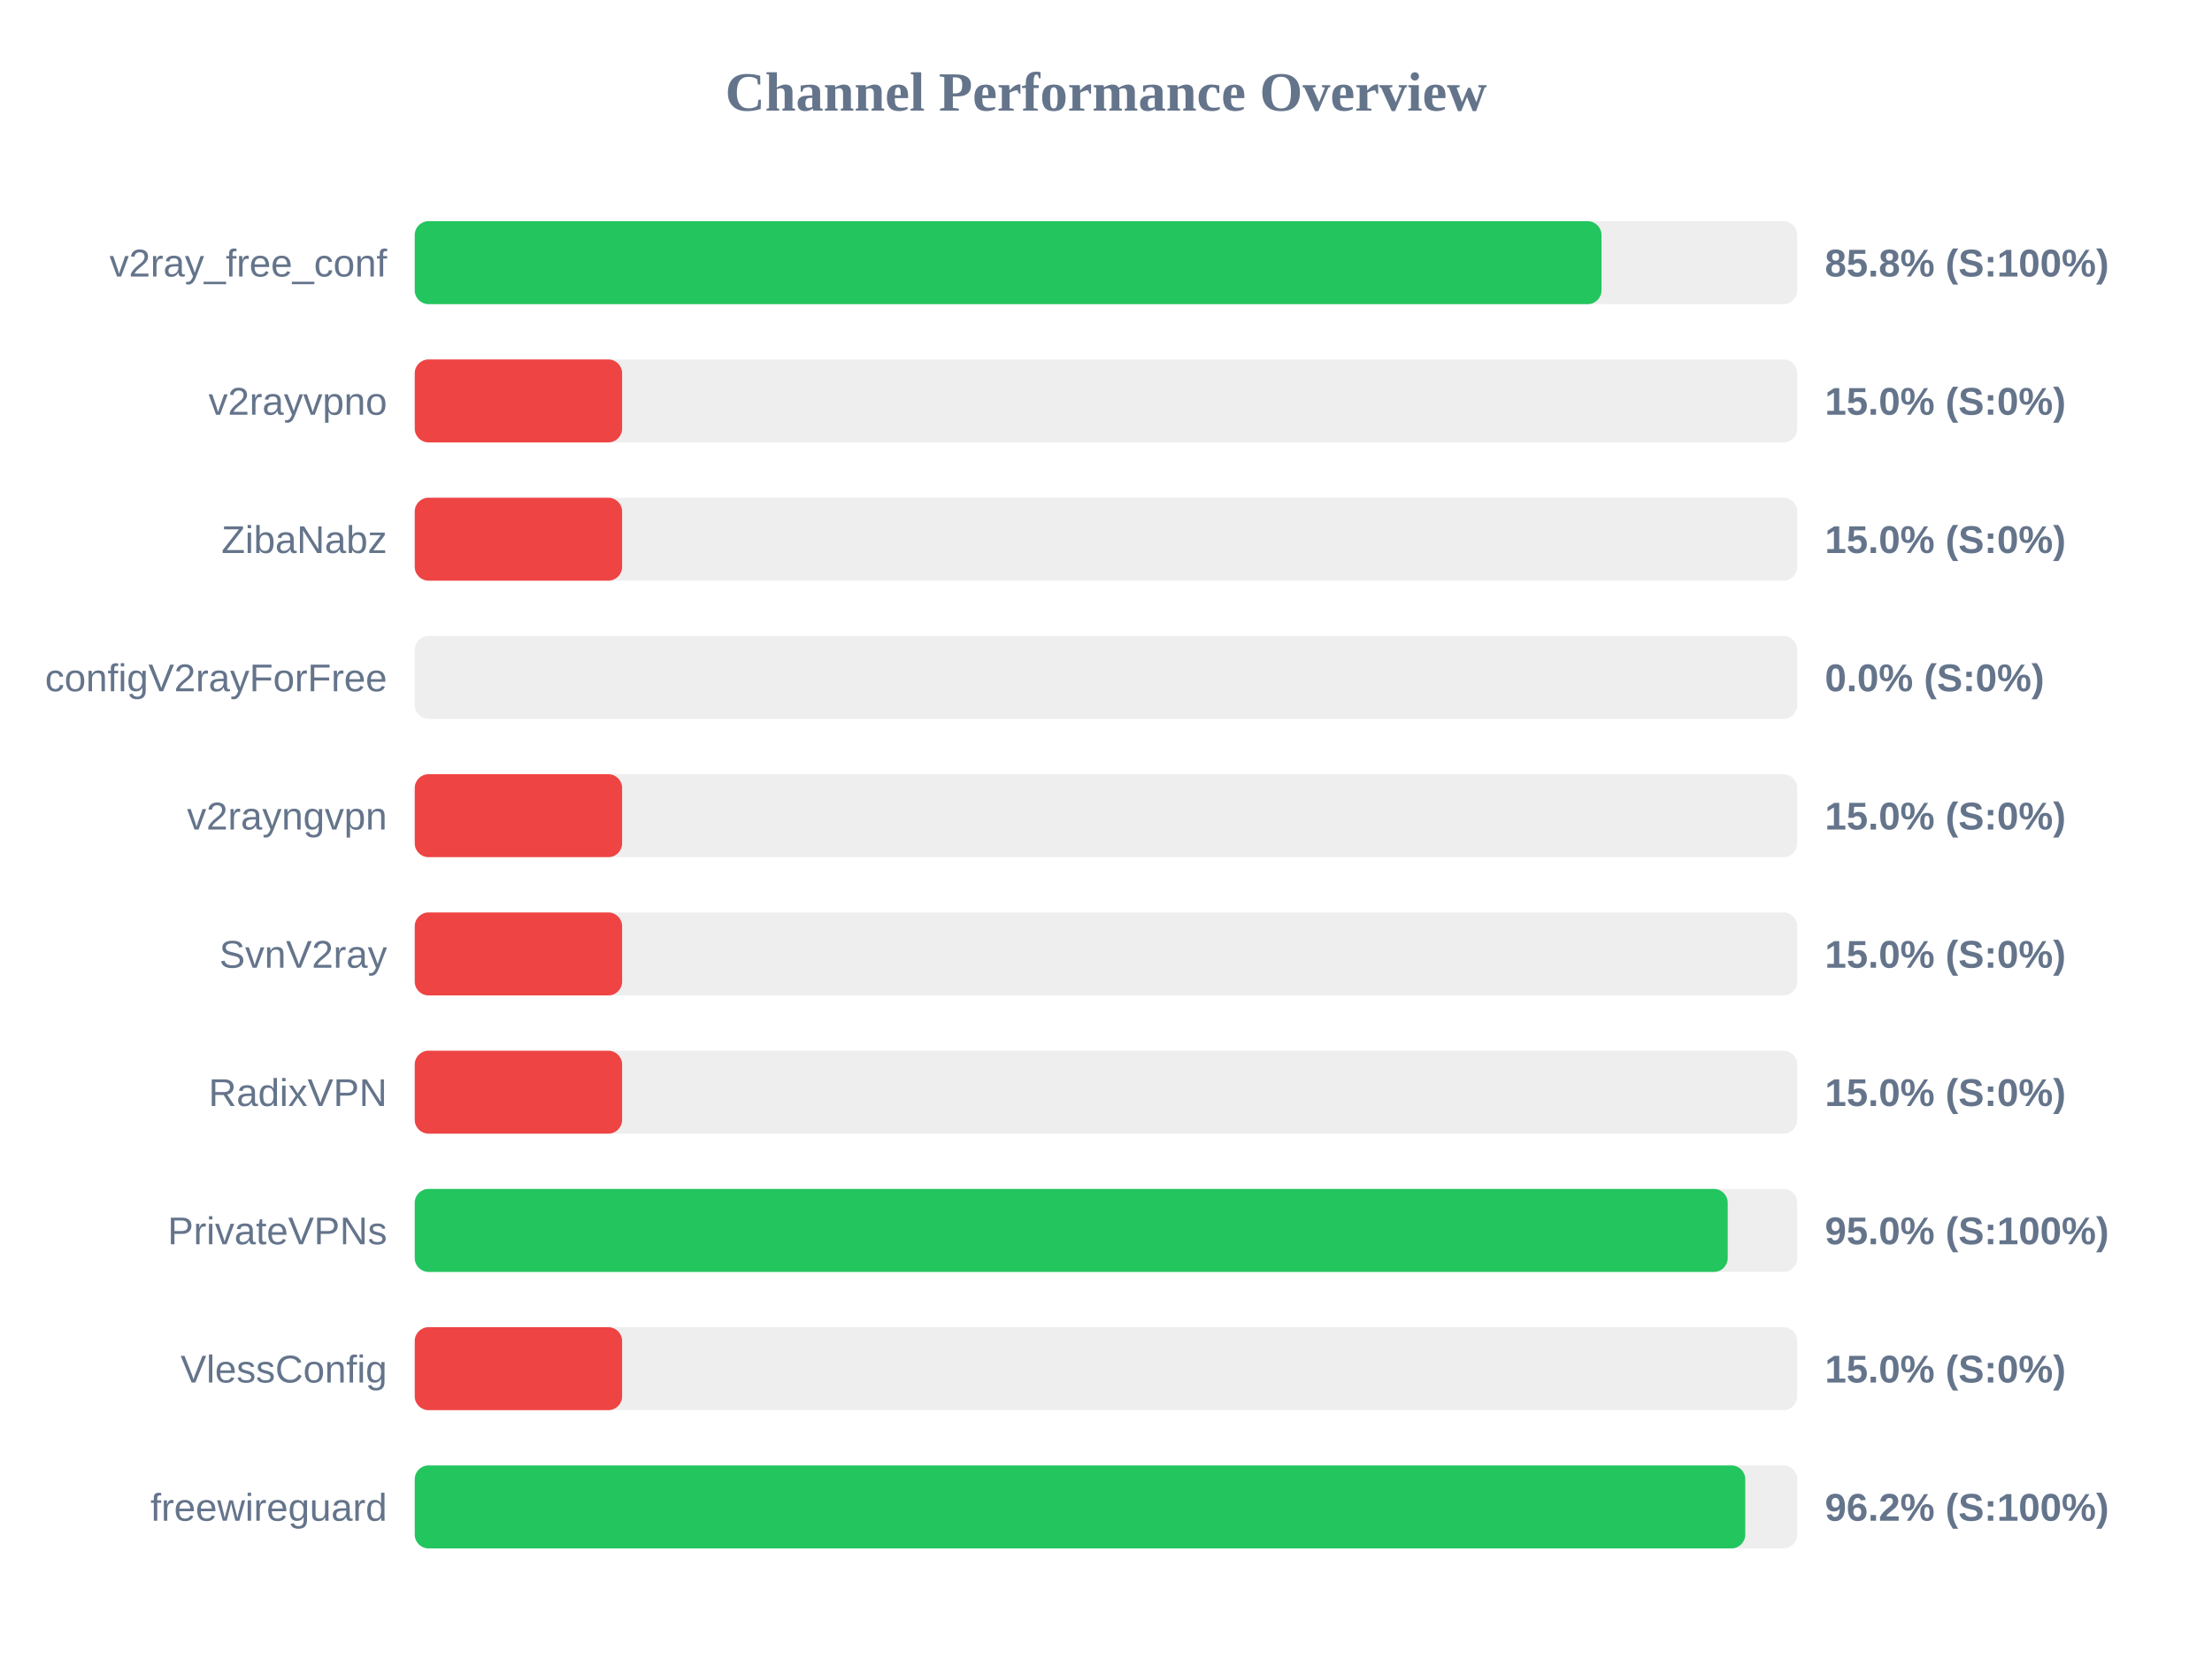
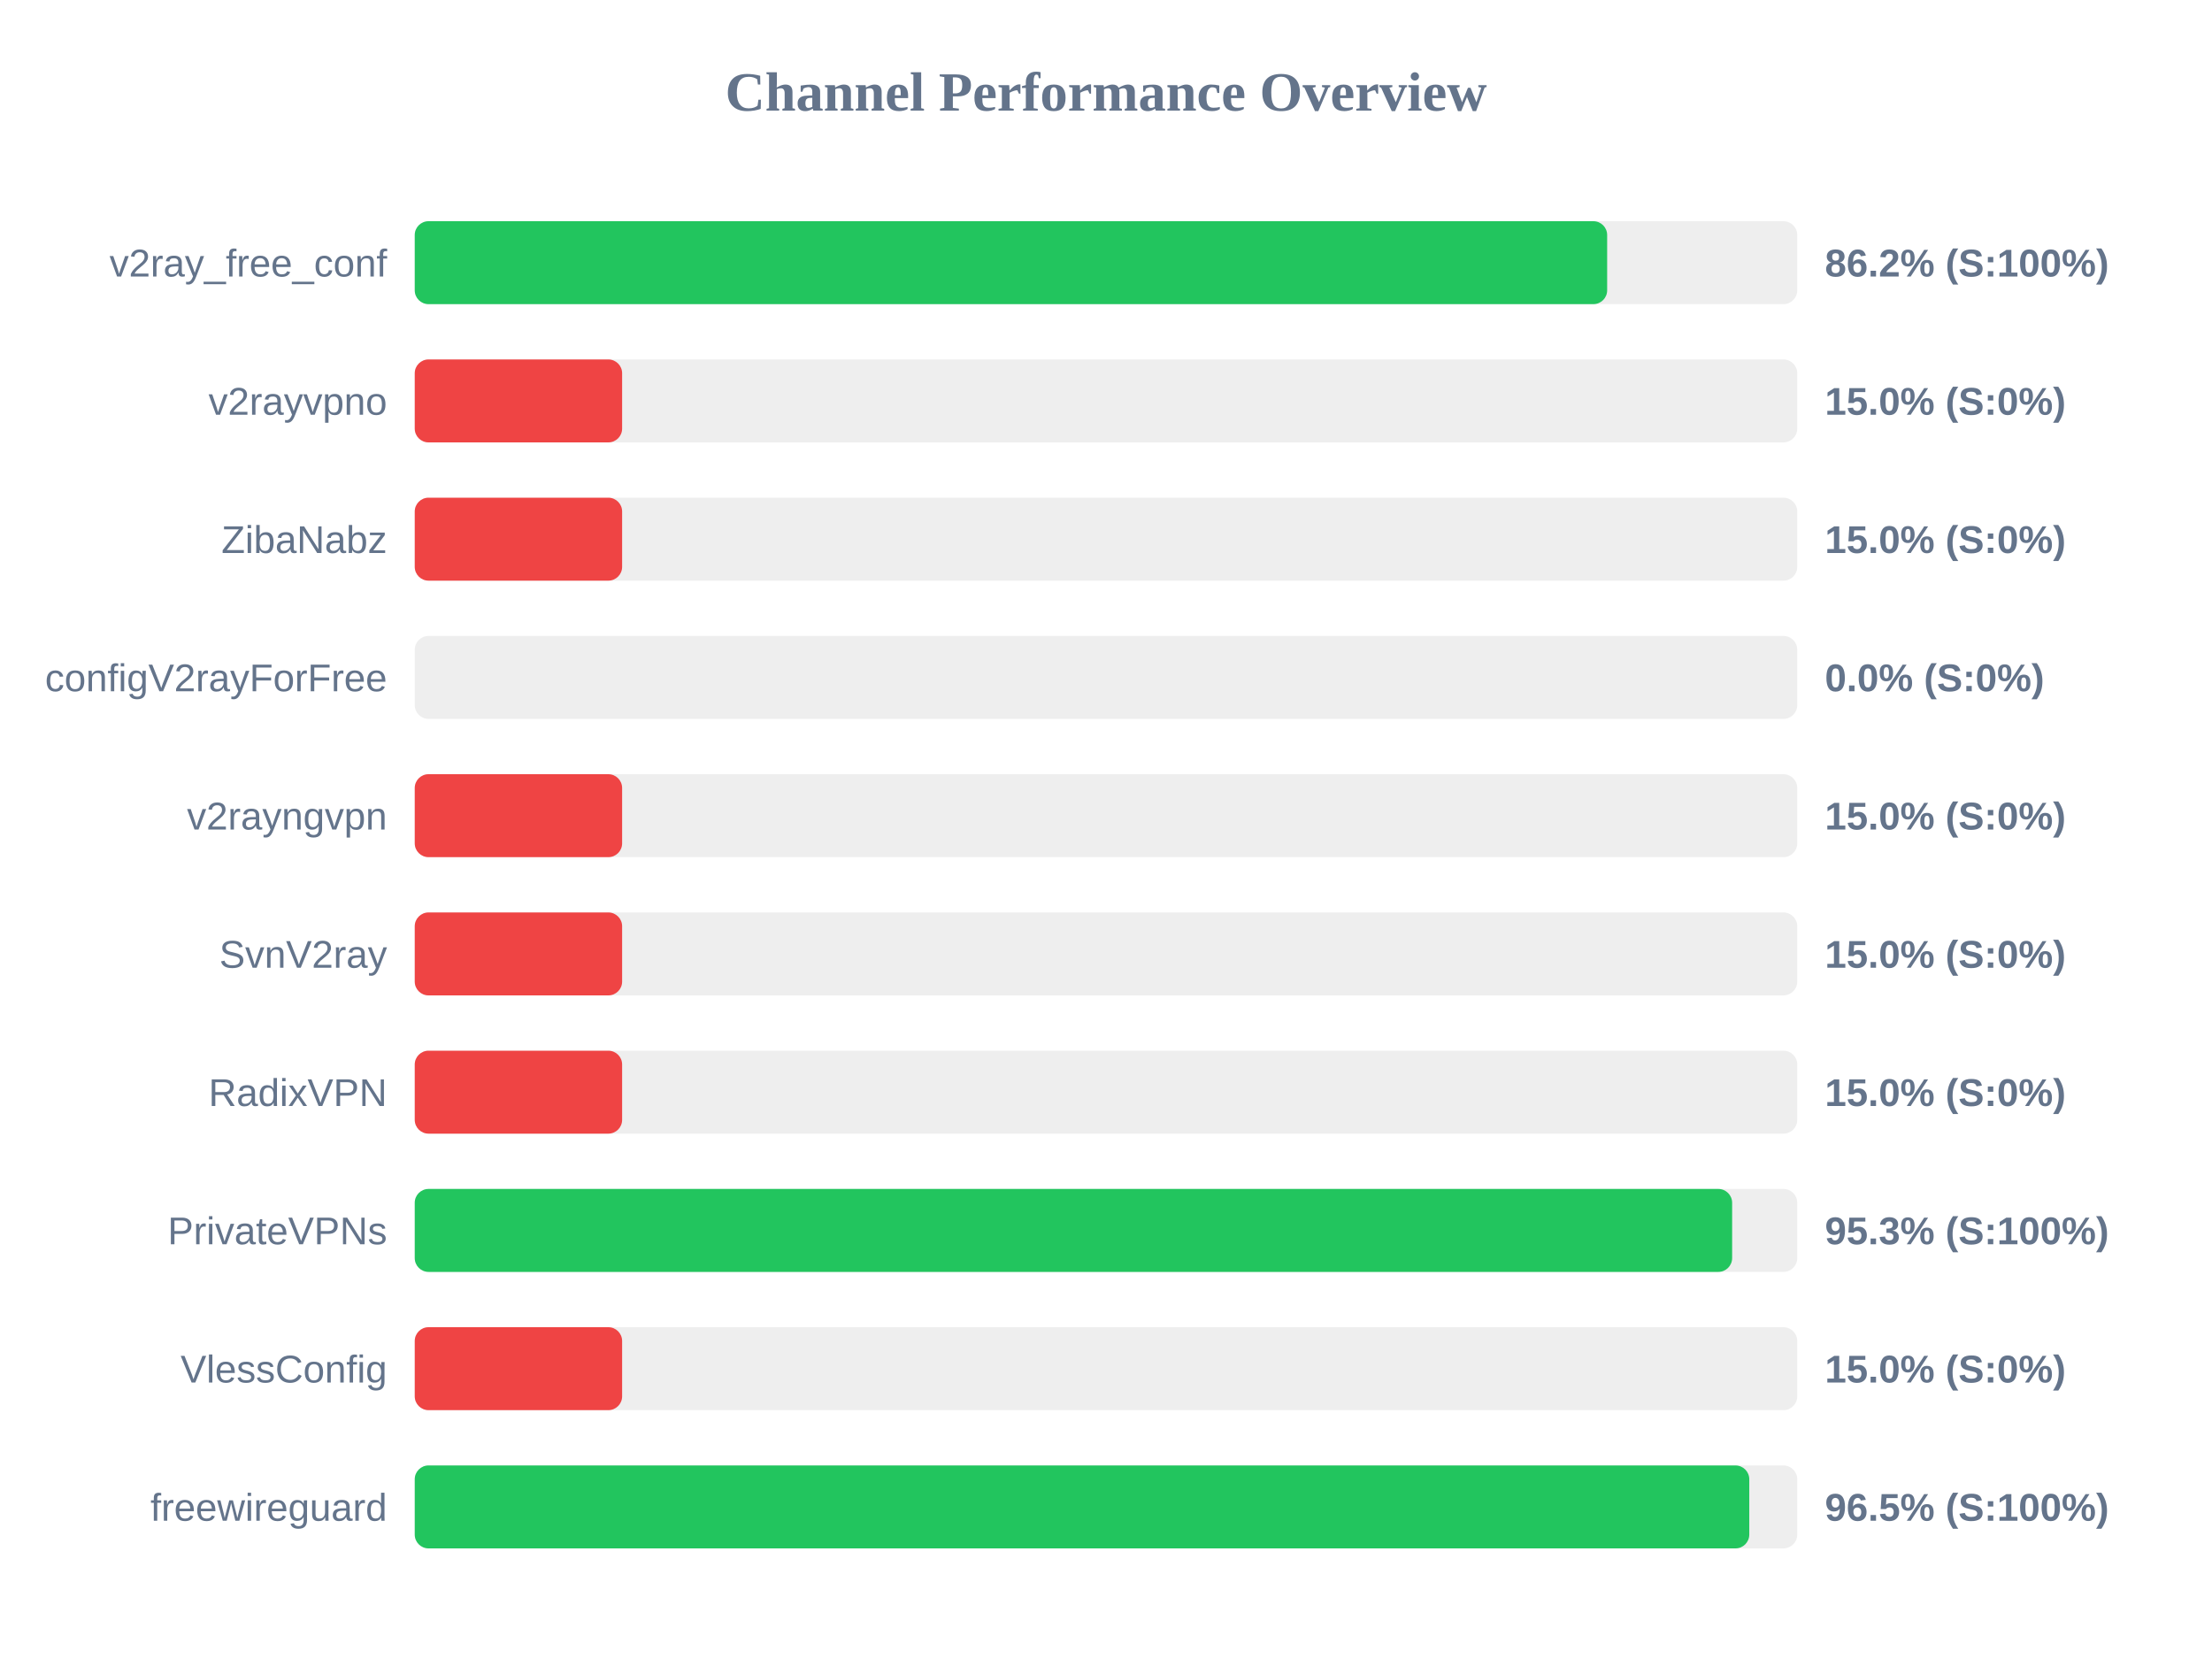
<svg xmlns="http://www.w3.org/2000/svg" width="800" height="600" version="1.1">
  <style>
        .row { font: 14px Arial; fill: #64748b; }
        .score { font: bold 14px Arial; fill: #64748b; }
    </style>
  <text x="400" y="40" text-anchor="middle" font-size="20px" font-weight="bold" fill="#64748b">Channel Performance Overview</text>
  <rect x="150" y="80" width="500" height="30" fill="#eee" rx="5" />
-   <rect x="150" y="80" width="429.2" height="30" fill="#22c55e" rx="5" />
+   <rect x="150" y="80" width="431.25" height="30" fill="#22c55e" rx="5" />
  <text x="140" y="100" text-anchor="end" class="row">v2ray_free_conf</text>
-   <text x="660" y="100" text-anchor="start" class="score">85.8% (S:100%)</text>
+   <text x="660" y="100" text-anchor="start" class="score">86.2% (S:100%)</text>
  <rect x="150" y="130" width="500" height="30" fill="#eee" rx="5" />
  <rect x="150" y="130" width="75.0" height="30" fill="#ef4444" rx="5" />
  <text x="140" y="150" text-anchor="end" class="row">v2rayvpno</text>
  <text x="660" y="150" text-anchor="start" class="score">15.0% (S:0%)</text>
  <rect x="150" y="180" width="500" height="30" fill="#eee" rx="5" />
  <rect x="150" y="180" width="75.0" height="30" fill="#ef4444" rx="5" />
  <text x="140" y="200" text-anchor="end" class="row">ZibaNabz</text>
  <text x="660" y="200" text-anchor="start" class="score">15.0% (S:0%)</text>
  <rect x="150" y="230" width="500" height="30" fill="#eee" rx="5" />
  <rect x="150" y="230" width="0.0" height="30" fill="#ef4444" rx="5" />
  <text x="140" y="250" text-anchor="end" class="row">configV2rayForFree</text>
  <text x="660" y="250" text-anchor="start" class="score">0.0% (S:0%)</text>
  <rect x="150" y="280" width="500" height="30" fill="#eee" rx="5" />
  <rect x="150" y="280" width="75.0" height="30" fill="#ef4444" rx="5" />
  <text x="140" y="300" text-anchor="end" class="row">v2rayngvpn</text>
  <text x="660" y="300" text-anchor="start" class="score">15.0% (S:0%)</text>
  <rect x="150" y="330" width="500" height="30" fill="#eee" rx="5" />
  <rect x="150" y="330" width="75.0" height="30" fill="#ef4444" rx="5" />
  <text x="140" y="350" text-anchor="end" class="row">SvnV2ray</text>
  <text x="660" y="350" text-anchor="start" class="score">15.0% (S:0%)</text>
  <rect x="150" y="380" width="500" height="30" fill="#eee" rx="5" />
  <rect x="150" y="380" width="75.0" height="30" fill="#ef4444" rx="5" />
  <text x="140" y="400" text-anchor="end" class="row">RadixVPN</text>
  <text x="660" y="400" text-anchor="start" class="score">15.0% (S:0%)</text>
  <rect x="150" y="430" width="500" height="30" fill="#eee" rx="5" />
-   <rect x="150" y="430" width="474.85" height="30" fill="#22c55e" rx="5" />
+   <rect x="150" y="430" width="476.45" height="30" fill="#22c55e" rx="5" />
  <text x="140" y="450" text-anchor="end" class="row">PrivateVPNs</text>
-   <text x="660" y="450" text-anchor="start" class="score">95.0% (S:100%)</text>
+   <text x="660" y="450" text-anchor="start" class="score">95.3% (S:100%)</text>
  <rect x="150" y="480" width="500" height="30" fill="#eee" rx="5" />
  <rect x="150" y="480" width="75.0" height="30" fill="#ef4444" rx="5" />
  <text x="140" y="500" text-anchor="end" class="row">VlessConfig</text>
  <text x="660" y="500" text-anchor="start" class="score">15.0% (S:0%)</text>
  <rect x="150" y="530" width="500" height="30" fill="#eee" rx="5" />
-   <rect x="150" y="530" width="481.2" height="30" fill="#22c55e" rx="5" />
+   <rect x="150" y="530" width="482.65" height="30" fill="#22c55e" rx="5" />
  <text x="140" y="550" text-anchor="end" class="row">freewireguard</text>
-   <text x="660" y="550" text-anchor="start" class="score">96.2% (S:100%)</text>
+   <text x="660" y="550" text-anchor="start" class="score">96.5% (S:100%)</text>
</svg>
